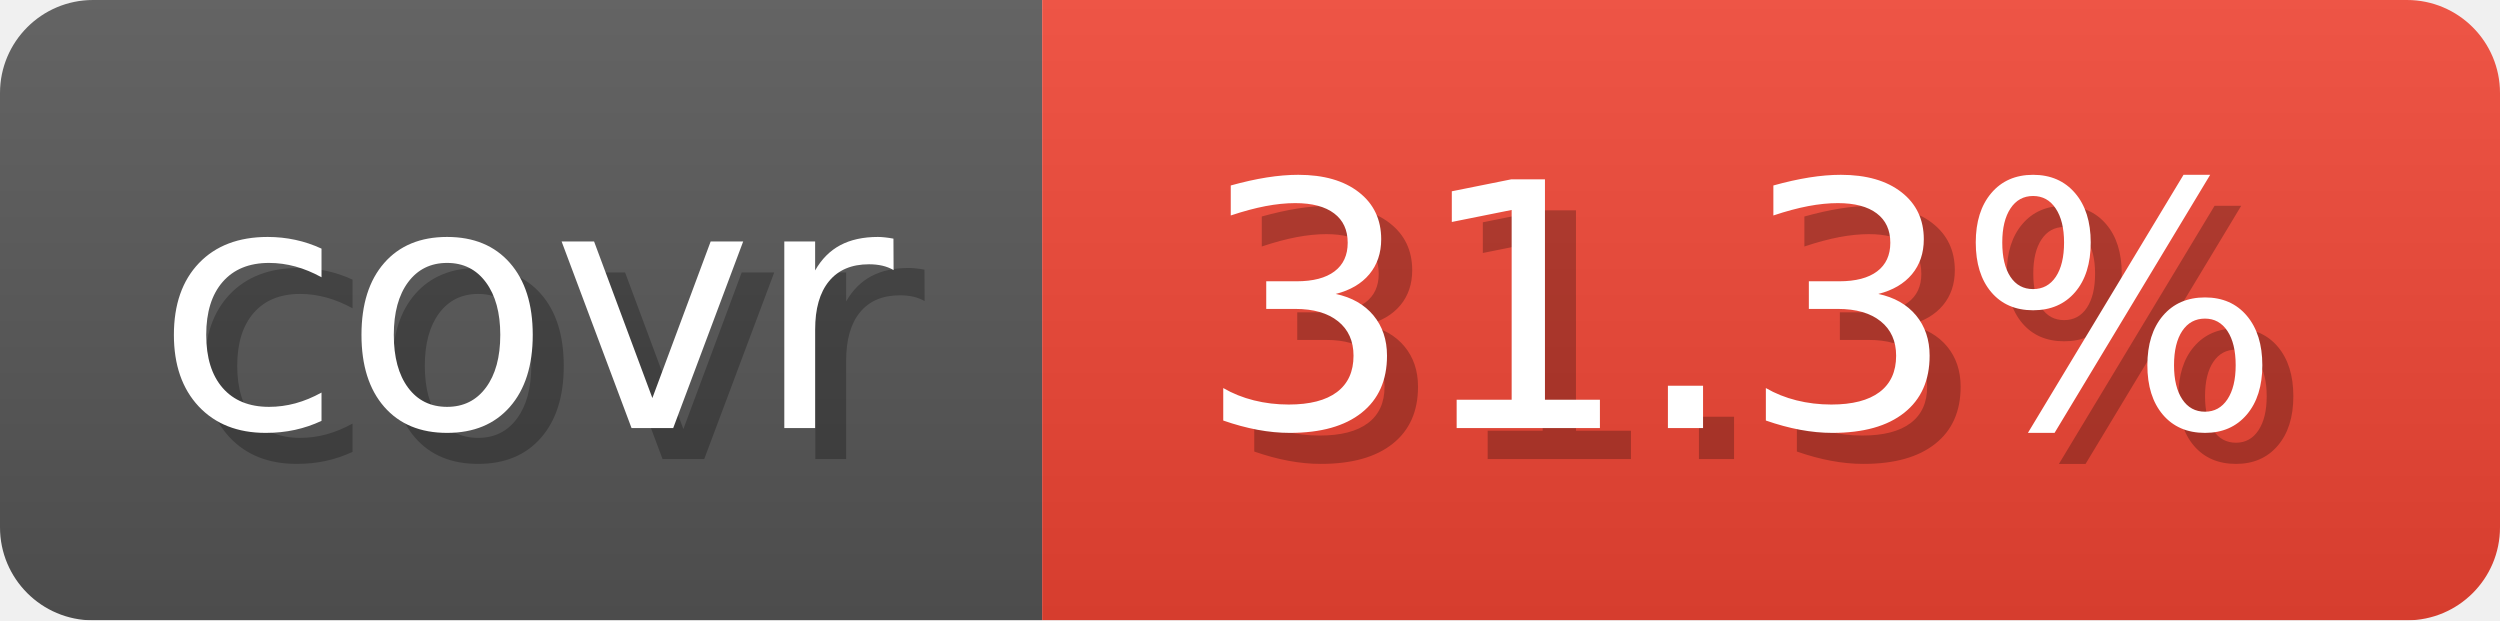
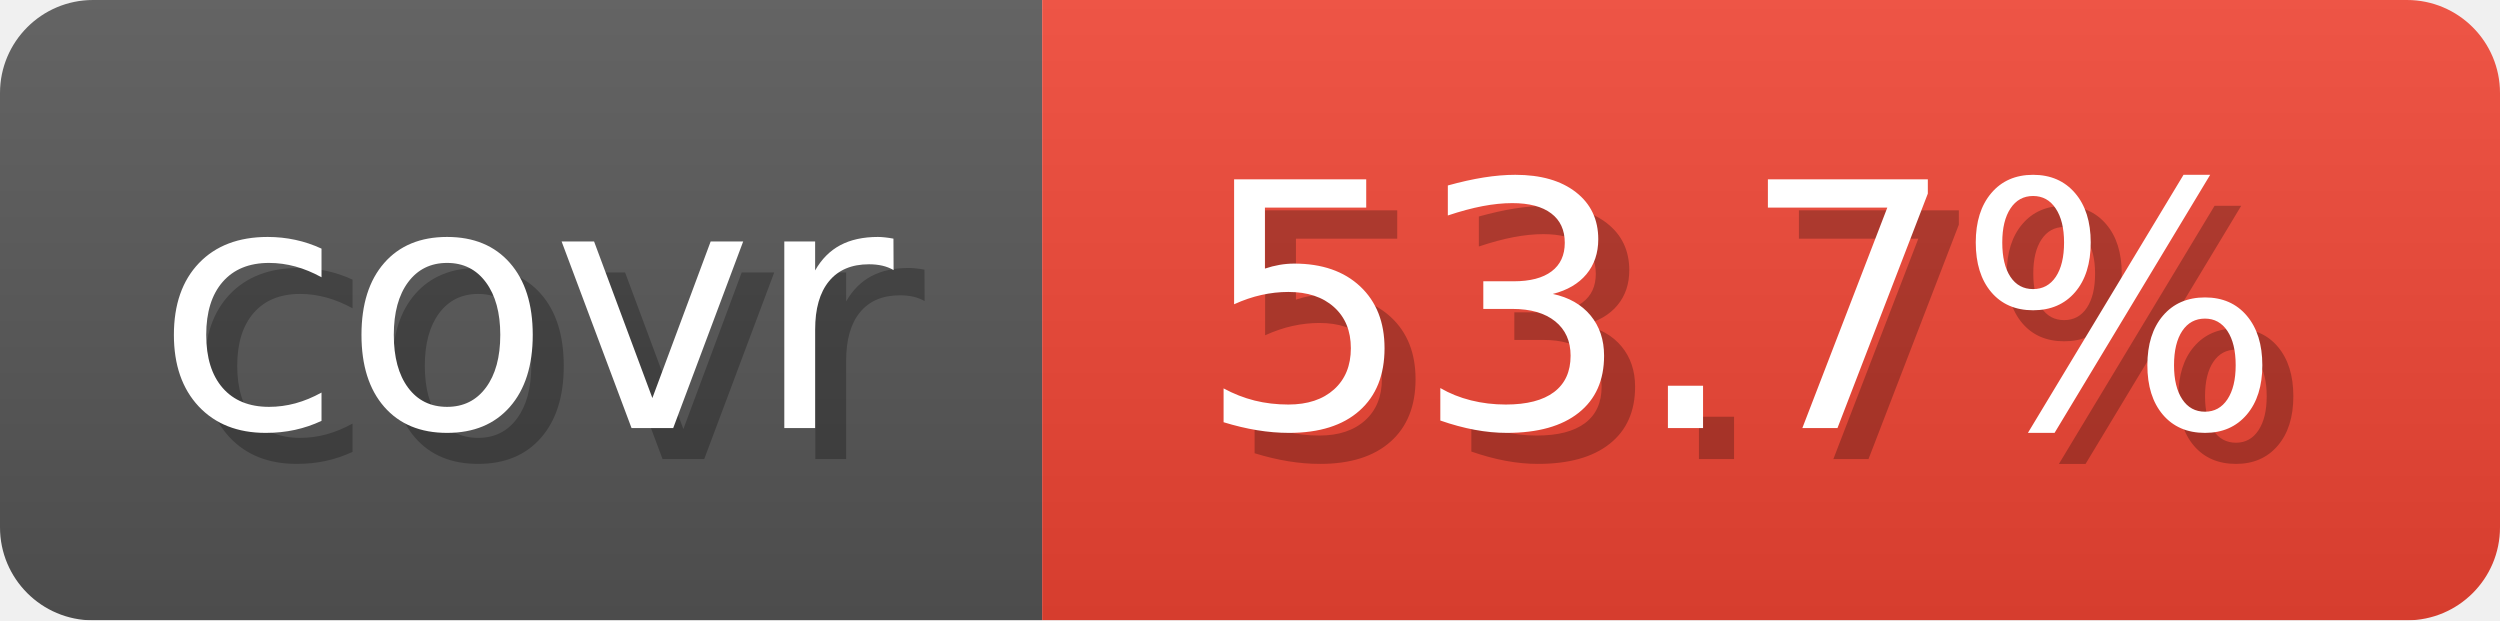
- <svg xmlns="http://www.w3.org/2000/svg" width="80.6" height="20" viewBox="0 0 806 200" role="img" aria-label="covr: 31.3%">
+ <svg xmlns="http://www.w3.org/2000/svg" width="80.6" height="20" viewBox="0 0 806 200" role="img" aria-label="covr: 53.7%">
  <linearGradient id="gradient" x2="0" y2="100%">
    <stop offset="0" stop-opacity=".1" stop-color="#EEE" />
    <stop offset="1" stop-opacity=".1" />
  </linearGradient>
  <mask id="round">
    <rect width="806" height="200" rx="30" fill="#FFF" />
  </mask>
  <g mask="url(#round)">
    <rect width="336" height="200" fill="#555" />
    <rect x="336" width="470" height="200" fill="#E43" />
    <rect width="806" height="200" fill="url(#gradient)" />
  </g>
  <g aria-hidden="true" text-anchor="start" font-family="Verdana,DejaVu Sans,sans-serif" font-size="110">
    <text x="60" y="148" textLength="236" fill="#000" opacity="0.25">covr</text>
    <text x="50" y="138" textLength="236" fill="#fff">covr</text>
-     <text x="396" y="148" textLength="370" fill="#000" opacity="0.25">31.3%</text>
-     <text x="386" y="138" textLength="370" fill="#fff">31.3%</text>
+     <text x="396" y="148" textLength="370" fill="#000" opacity="0.25">53.7%</text>
+     <text x="386" y="138" textLength="370" fill="#fff">53.7%</text>
  </g>
</svg>
